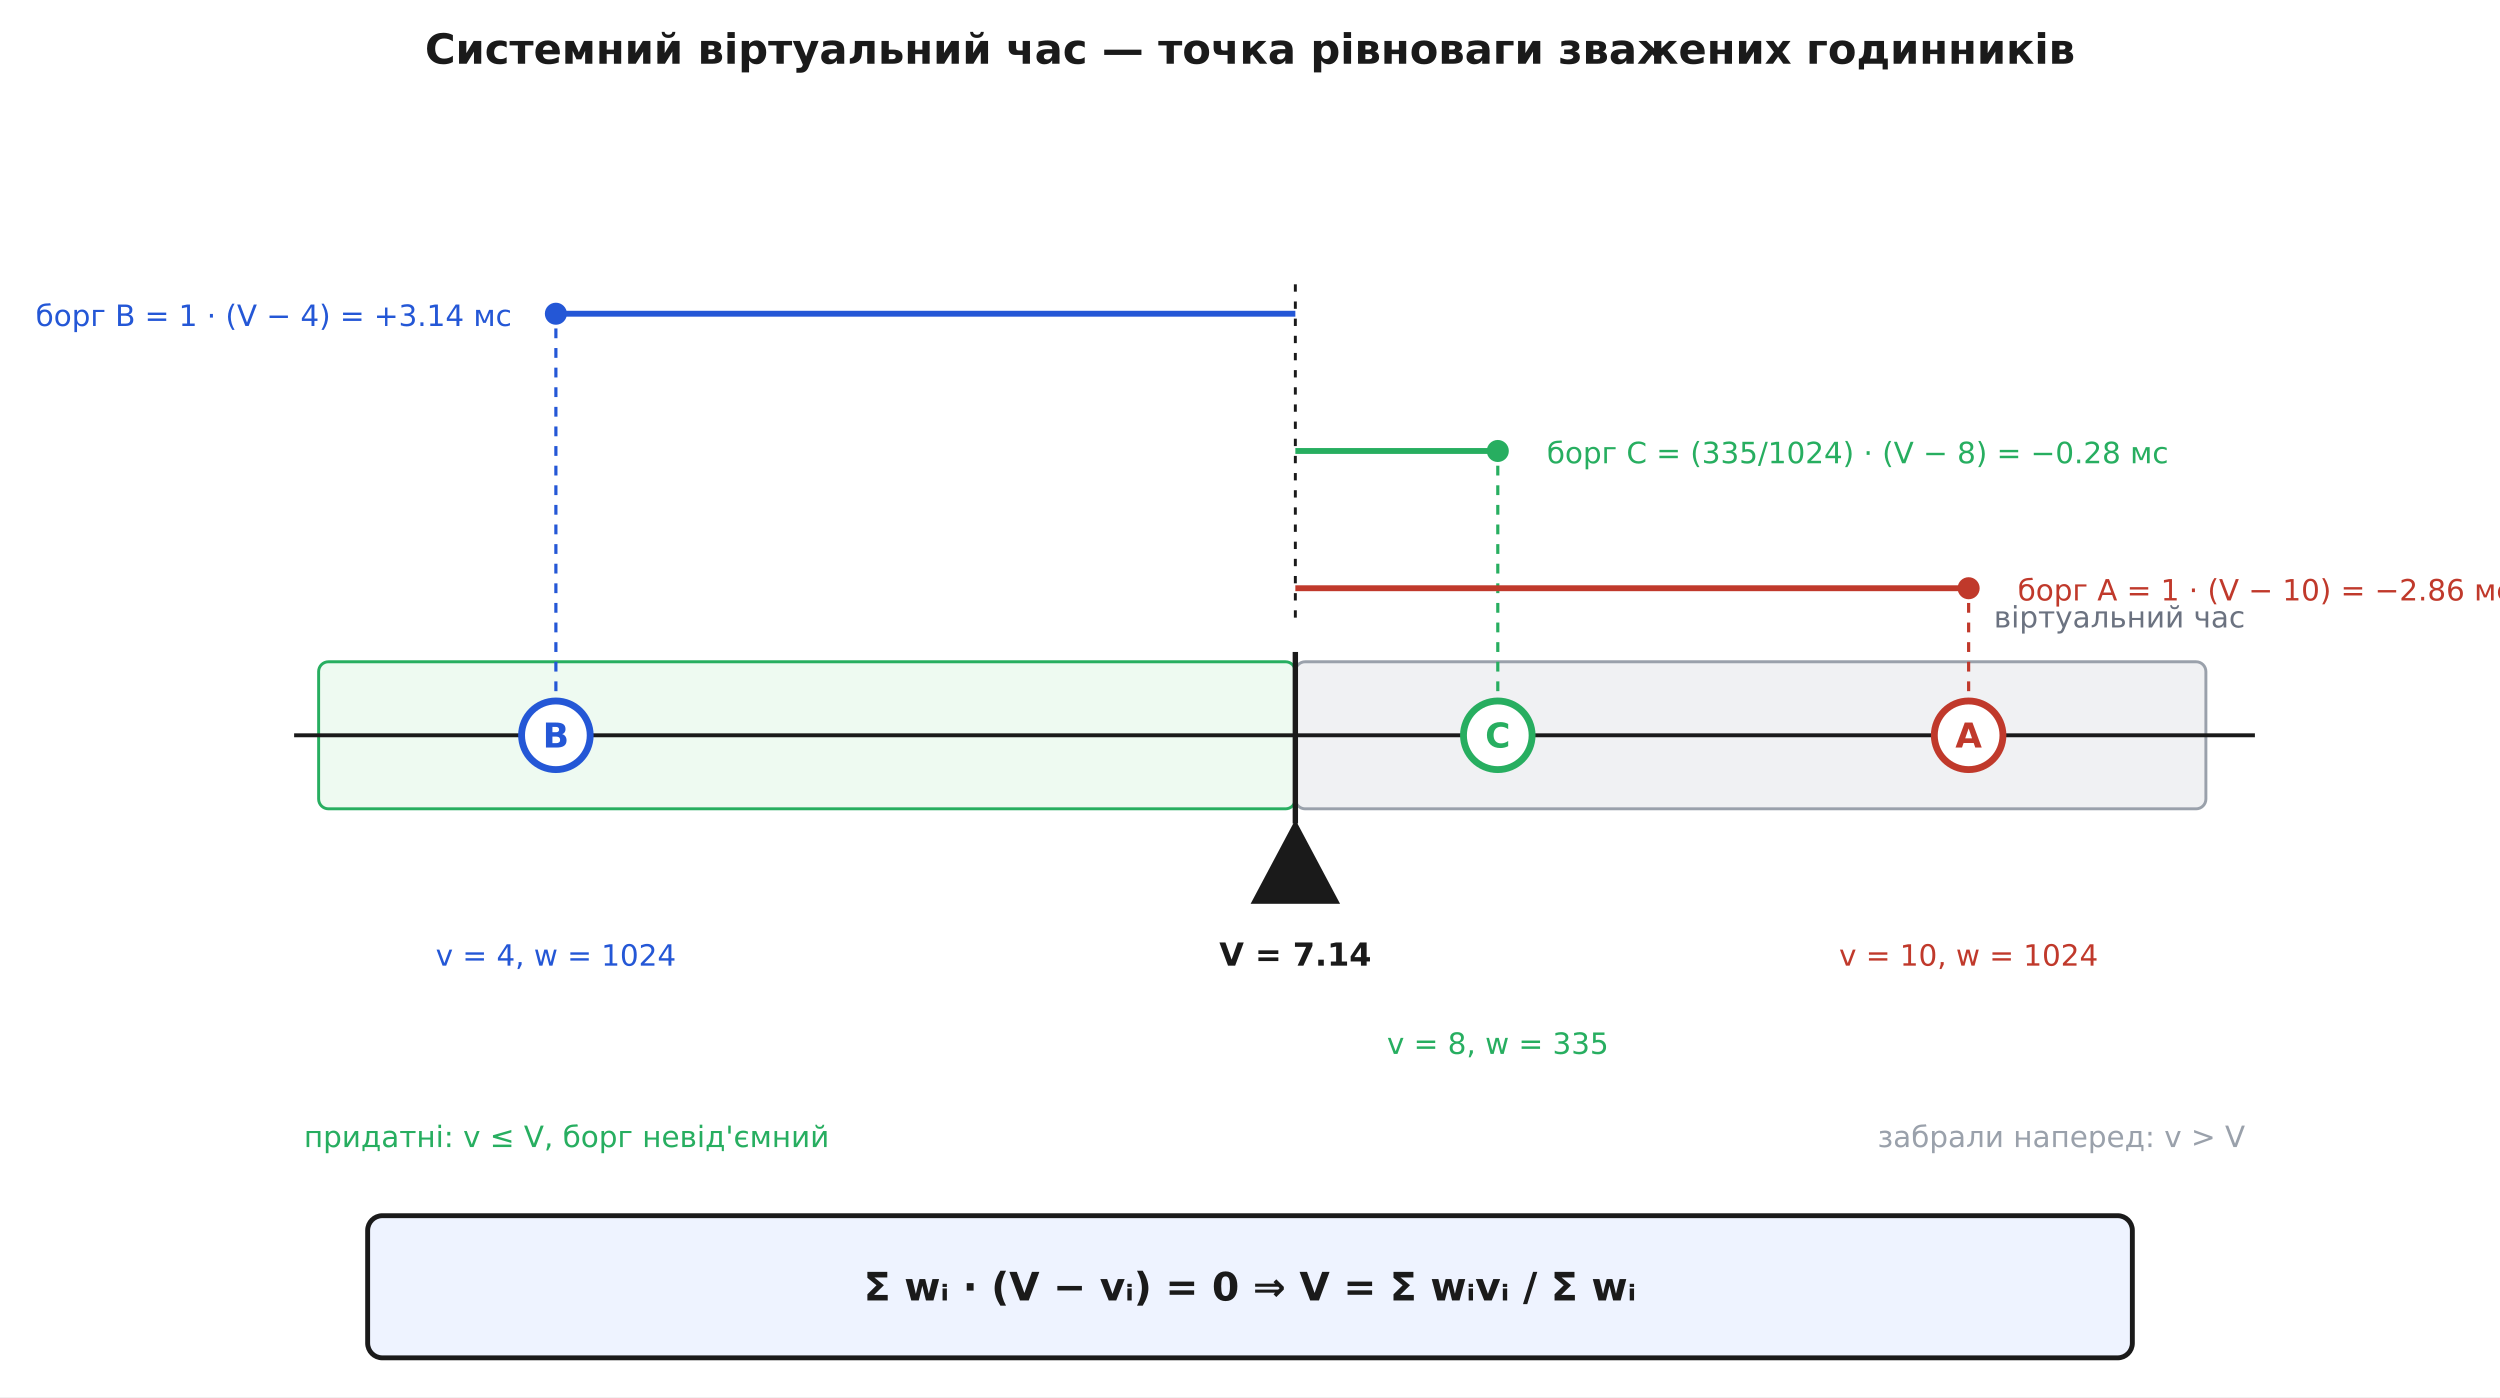
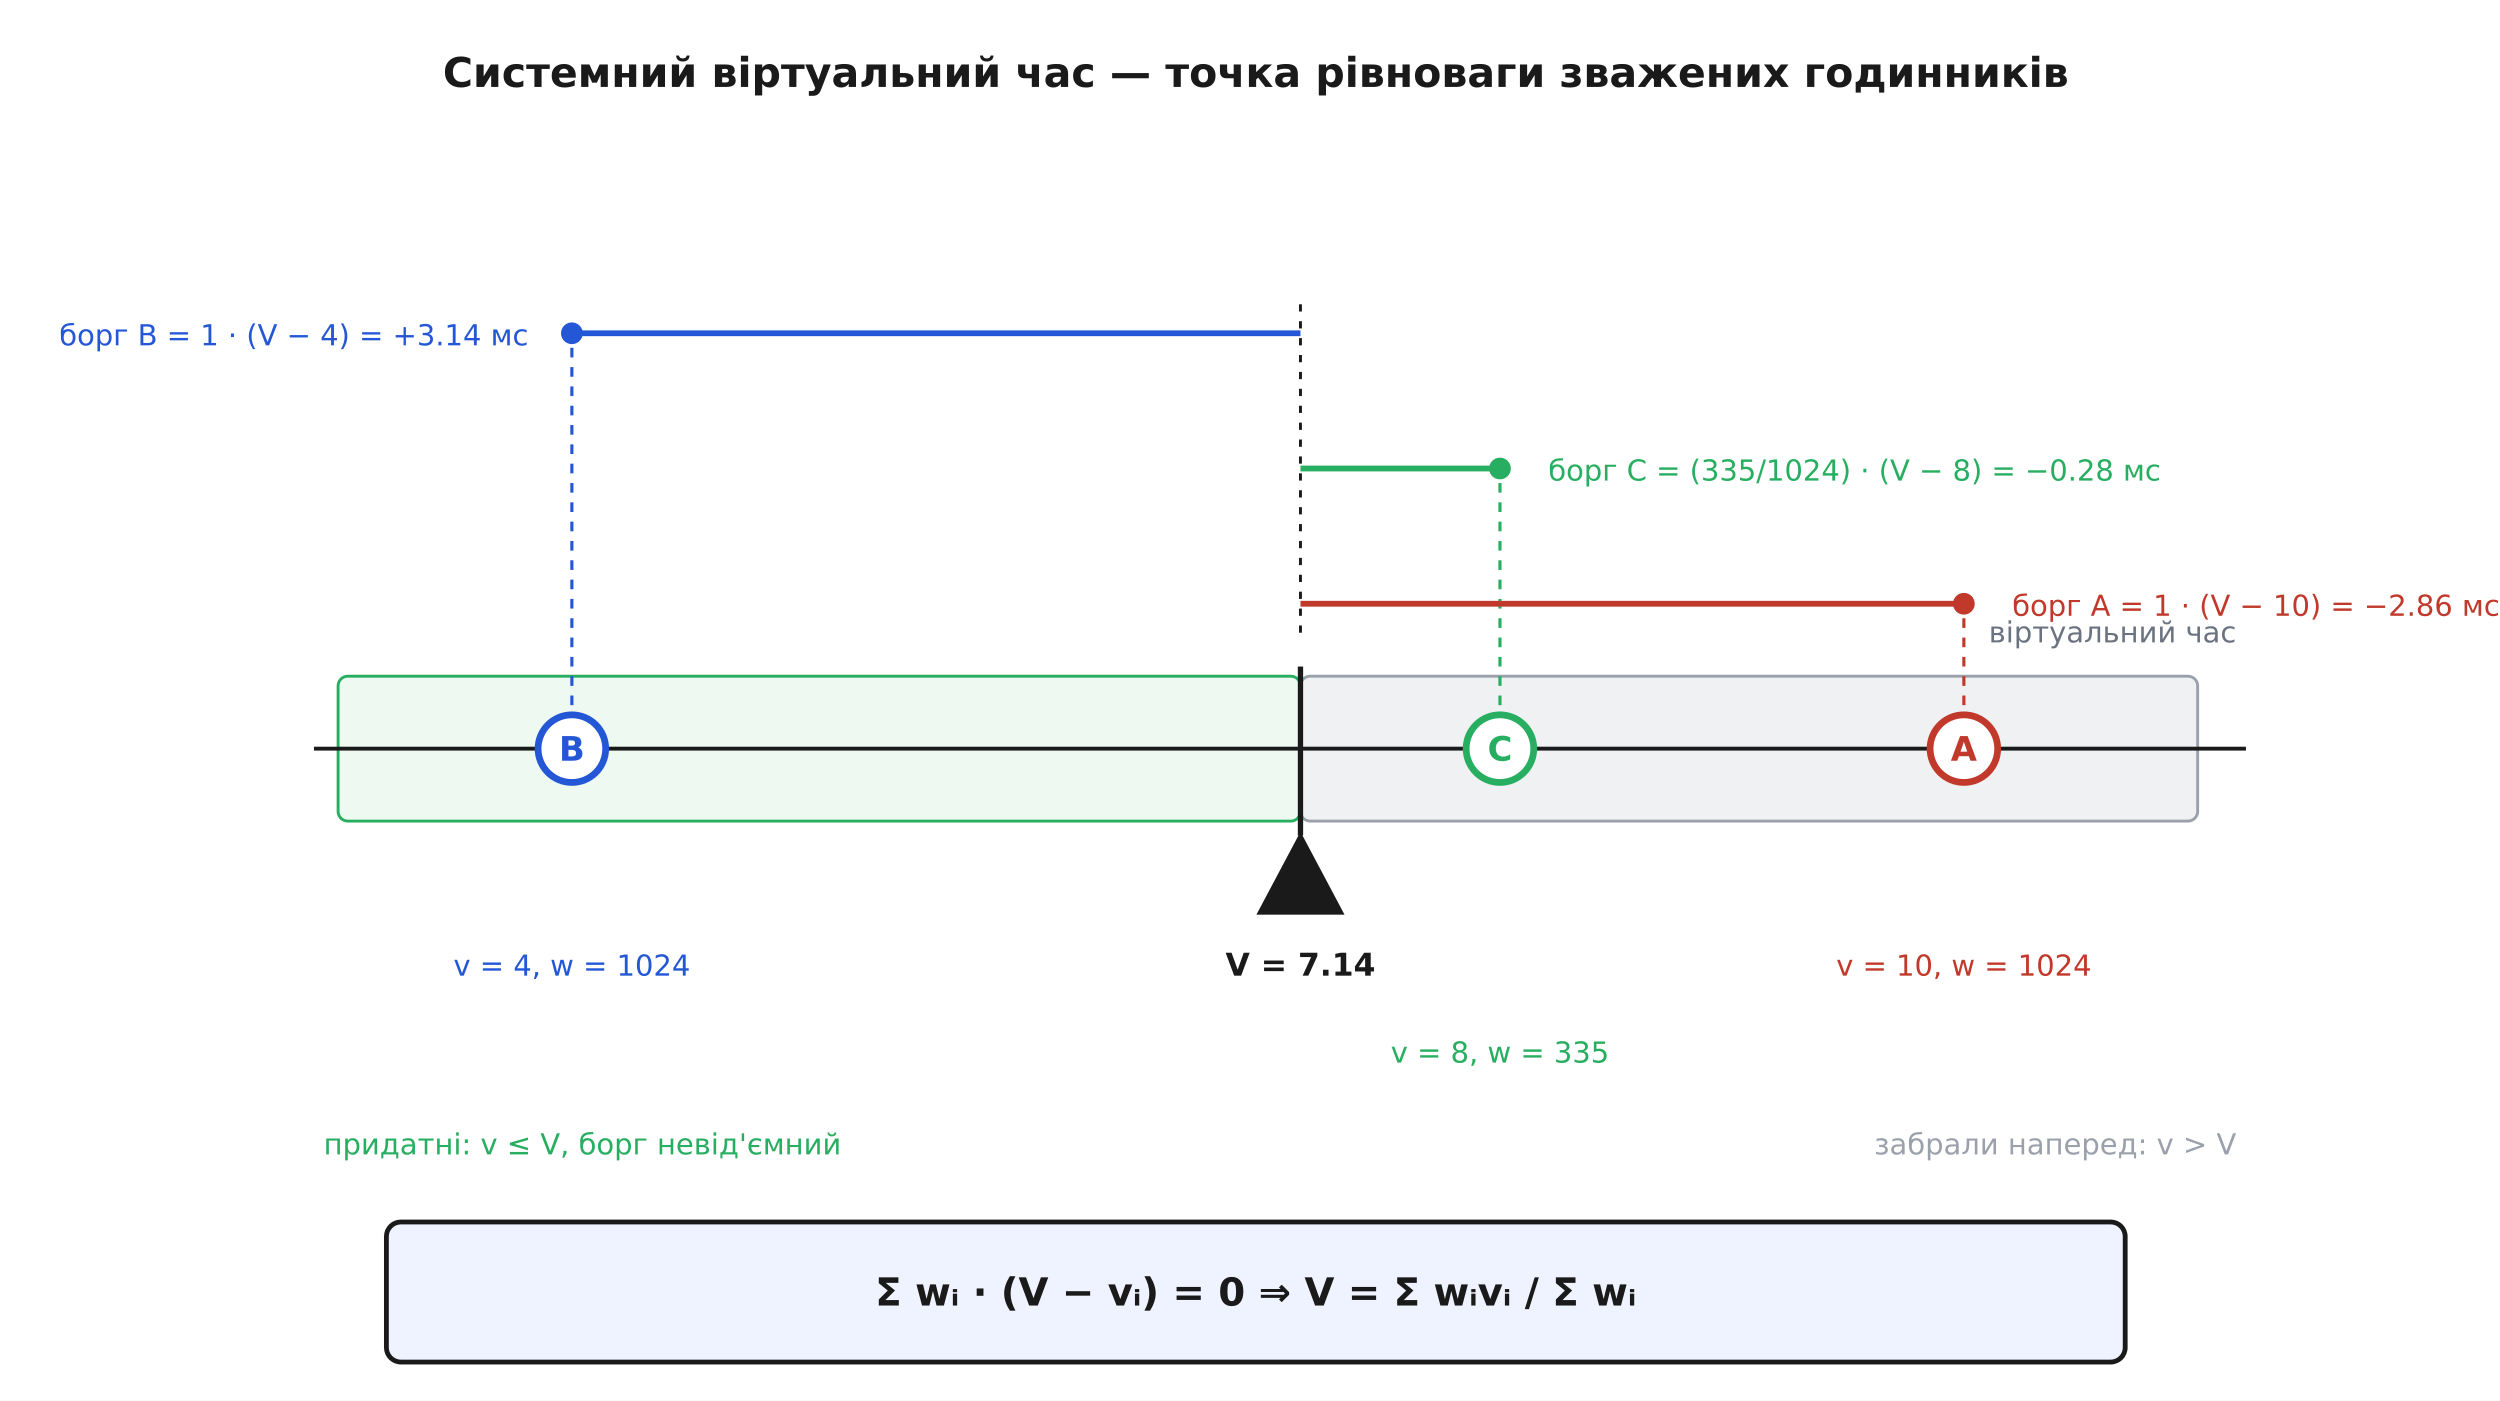
- <svg xmlns="http://www.w3.org/2000/svg" viewBox="0 0 1020 570" font-family="'Segoe UI', 'DejaVu Sans', Arial, sans-serif">
-   <rect width="1020" height="570" fill="#ffffff" />
+ <svg xmlns="http://www.w3.org/2000/svg" viewBox="-10 -10 1035.2 580" font-family="'Segoe UI', 'DejaVu Sans', Arial, sans-serif">
+   <rect x="-10" y="-10" width="1035.2" height="580" fill="#ffffff" />
  <defs>
    <marker id="arrow" viewBox="0 0 10 10" refX="9" refY="5" markerWidth="7" markerHeight="7" orient="auto-start-reverse">
      <path d="M0 0 L10 5 L0 10 z" fill="#333333" />
    </marker>
  </defs>
  <text x="510.0" y="26.0" font-family="'Segoe UI', 'DejaVu Sans', Arial, sans-serif" font-size="17" fill="#1a1a1a" text-anchor="middle" font-weight="700">Системний віртуальний час — точка рівноваги зважених годинників</text>
  <rect x="130.0" y="270.0" width="398.5" height="60.0" rx="4" fill="#eefaf1" stroke="#27ae60" stroke-width="1.2" />
  <rect x="528.5" y="270.0" width="371.5" height="60.0" rx="4" fill="#f0f1f3" stroke="#9aa1ab" stroke-width="1.2" />
  <line x1="120.0" y1="300.0" x2="920.0" y2="300.0" stroke="#1a1a1a" stroke-width="1.6" />
  <text x="916.0" y="256.0" font-family="'Segoe UI', 'DejaVu Sans', Arial, sans-serif" font-size="12" fill="#6b7280" text-anchor="end">віртуальний час</text>
  <line x1="528.5" y1="266.0" x2="528.5" y2="336.0" stroke="#1a1a1a" stroke-width="2.2" />
  <polygon points="528.5,336.0 511.5,368.0 545.5,368.0" fill="#1a1a1a" stroke="#1a1a1a" stroke-width="1.5" />
  <text x="528.5" y="394.0" font-family="'Segoe UI', 'DejaVu Sans', Arial, sans-serif" font-size="13" fill="#1a1a1a" text-anchor="middle" font-weight="700">V = 7.14</text>
  <circle cx="226.8" cy="300.0" r="14.0" fill="#ffffff" stroke="#2457d6" stroke-width="2.8" />
  <text x="226.8" y="305.0" font-family="'Segoe UI', 'DejaVu Sans', Arial, sans-serif" font-size="14" fill="#2457d6" text-anchor="middle" font-weight="700">B</text>
  <circle cx="611.1" cy="300.0" r="14.0" fill="#ffffff" stroke="#27ae60" stroke-width="2.8" />
  <text x="611.1" y="305.0" font-family="'Segoe UI', 'DejaVu Sans', Arial, sans-serif" font-size="14" fill="#27ae60" text-anchor="middle" font-weight="700">C</text>
  <circle cx="803.2" cy="300.0" r="14.0" fill="#ffffff" stroke="#c0392b" stroke-width="2.8" />
  <text x="803.2" y="305.0" font-family="'Segoe UI', 'DejaVu Sans', Arial, sans-serif" font-size="14" fill="#c0392b" text-anchor="middle" font-weight="700">A</text>
  <text x="226.8" y="394.0" font-family="'Segoe UI', 'DejaVu Sans', Arial, sans-serif" font-size="12" fill="#2457d6" text-anchor="middle">v = 4,  w = 1024</text>
  <text x="611.1" y="430.0" font-family="'Segoe UI', 'DejaVu Sans', Arial, sans-serif" font-size="12" fill="#27ae60" text-anchor="middle">v = 8,  w = 335</text>
  <text x="803.2" y="394.0" font-family="'Segoe UI', 'DejaVu Sans', Arial, sans-serif" font-size="12" fill="#c0392b" text-anchor="middle">v = 10,  w = 1024</text>
  <line x1="226.8" y1="282.0" x2="226.8" y2="128.0" stroke="#2457d6" stroke-width="1.3" stroke-dasharray="4 4" />
  <line x1="528.5" y1="128.0" x2="226.8" y2="128.0" stroke="#2457d6" stroke-width="2.4" />
  <circle cx="226.8" cy="128.0" r="4.0" fill="#2457d6" stroke="#2457d6" stroke-width="1.0" />
  <text x="208.8" y="133.0" font-family="'Segoe UI', 'DejaVu Sans', Arial, sans-serif" font-size="12" fill="#2457d6" text-anchor="end">борг B = 1 · (V − 4) = +3.14 мс</text>
  <line x1="611.1" y1="282.0" x2="611.1" y2="184.0" stroke="#27ae60" stroke-width="1.3" stroke-dasharray="4 4" />
  <line x1="528.5" y1="184.0" x2="611.1" y2="184.0" stroke="#27ae60" stroke-width="2.4" />
  <circle cx="611.1" cy="184.0" r="4.0" fill="#27ae60" stroke="#27ae60" stroke-width="1.0" />
  <text x="631.1" y="189.0" font-family="'Segoe UI', 'DejaVu Sans', Arial, sans-serif" font-size="12" fill="#27ae60" text-anchor="start">борг C = (335/1024) · (V − 8) = −0.28 мс</text>
  <line x1="803.2" y1="282.0" x2="803.2" y2="240.0" stroke="#c0392b" stroke-width="1.3" stroke-dasharray="4 4" />
  <line x1="528.5" y1="240.0" x2="803.2" y2="240.0" stroke="#c0392b" stroke-width="2.4" />
  <circle cx="803.2" cy="240.0" r="4.0" fill="#c0392b" stroke="#c0392b" stroke-width="1.0" />
  <text x="823.2" y="245.0" font-family="'Segoe UI', 'DejaVu Sans', Arial, sans-serif" font-size="12" fill="#c0392b" text-anchor="start">борг A = 1 · (V − 10) = −2.86 мс</text>
  <line x1="528.5" y1="116.0" x2="528.5" y2="252.0" stroke="#1a1a1a" stroke-width="1.2" stroke-dasharray="3 4" />
  <text x="124.0" y="468.0" font-family="'Segoe UI', 'DejaVu Sans', Arial, sans-serif" font-size="12" fill="#27ae60" text-anchor="start">придатні: v ≤ V, борг невід'ємний</text>
  <text x="916.0" y="468.0" font-family="'Segoe UI', 'DejaVu Sans', Arial, sans-serif" font-size="12" fill="#9aa1ab" text-anchor="end">забрали наперед: v &gt; V</text>
  <rect x="150.0" y="496.0" width="720.0" height="58.0" rx="6" fill="#eef3ff" stroke="#1a1a1a" stroke-width="2.0" />
  <text x="510.0" y="530.6" font-family="'Segoe UI', 'DejaVu Sans', Arial, sans-serif" font-size="16" fill="#1a1a1a" text-anchor="middle" font-weight="700">
    <tspan x="510.0" dy="0.0">Σ wᵢ · (V − vᵢ) = 0   ⇒   V = Σ wᵢvᵢ / Σ wᵢ</tspan>
  </text>
</svg>
